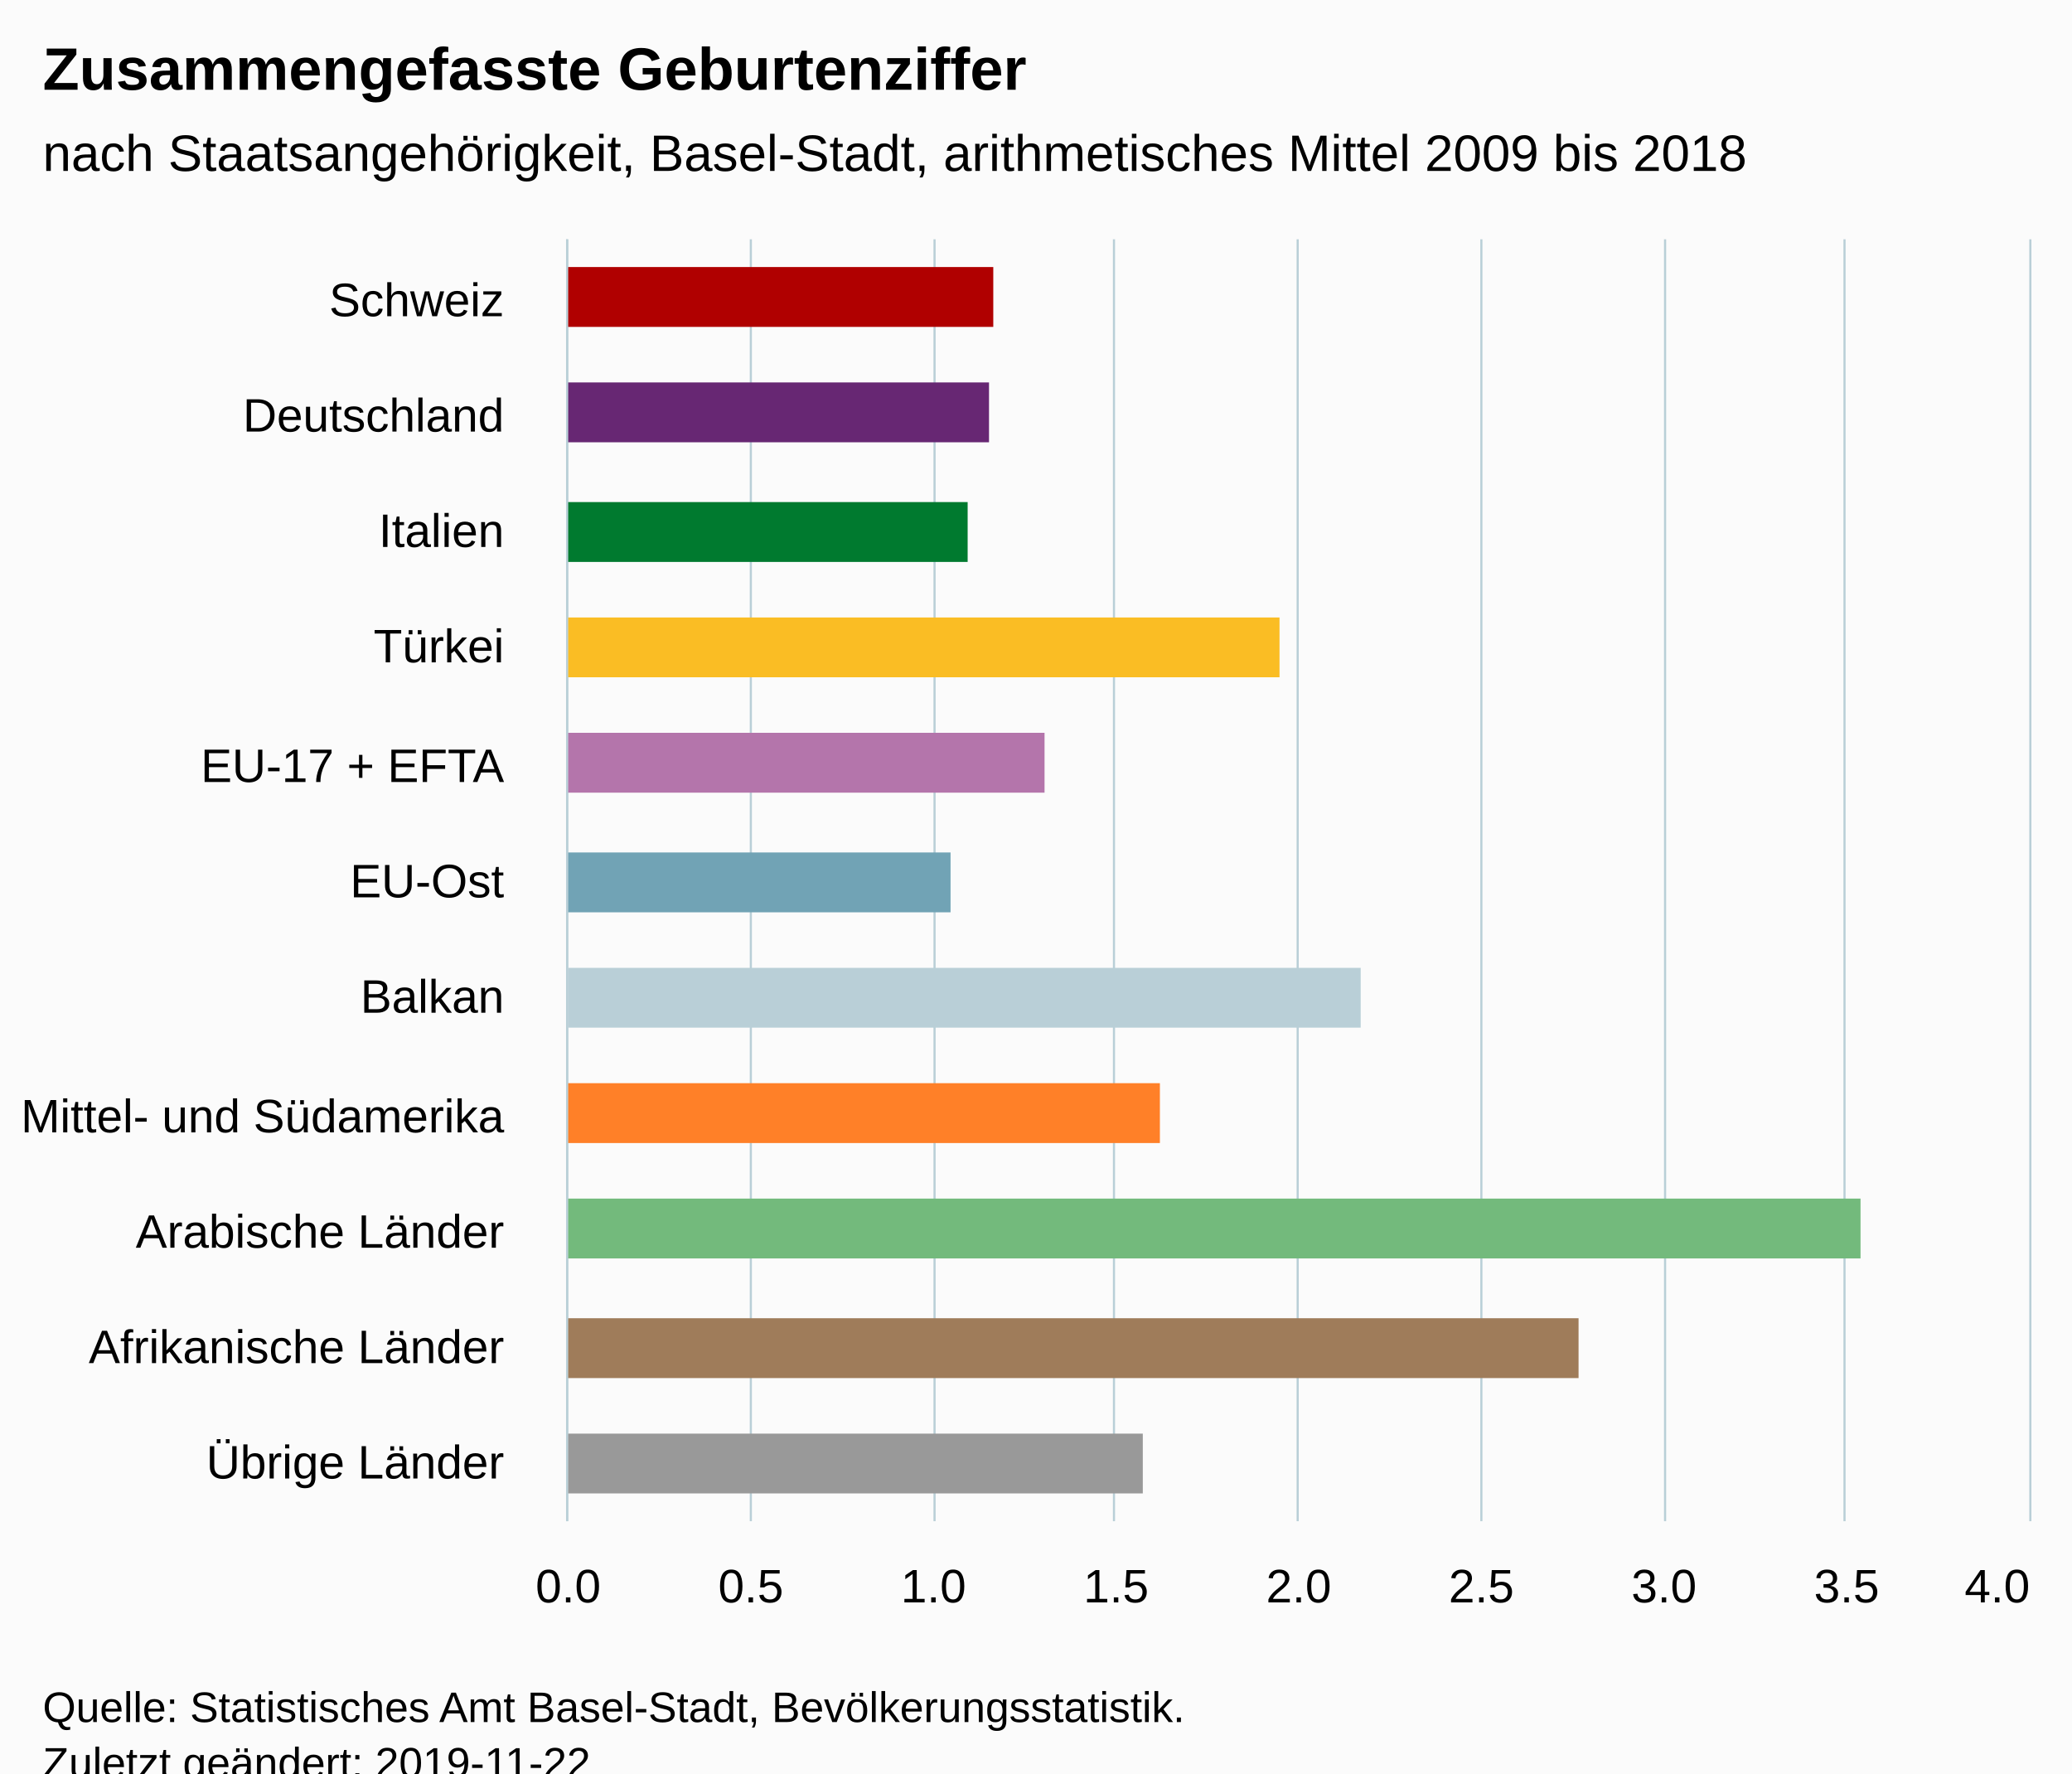
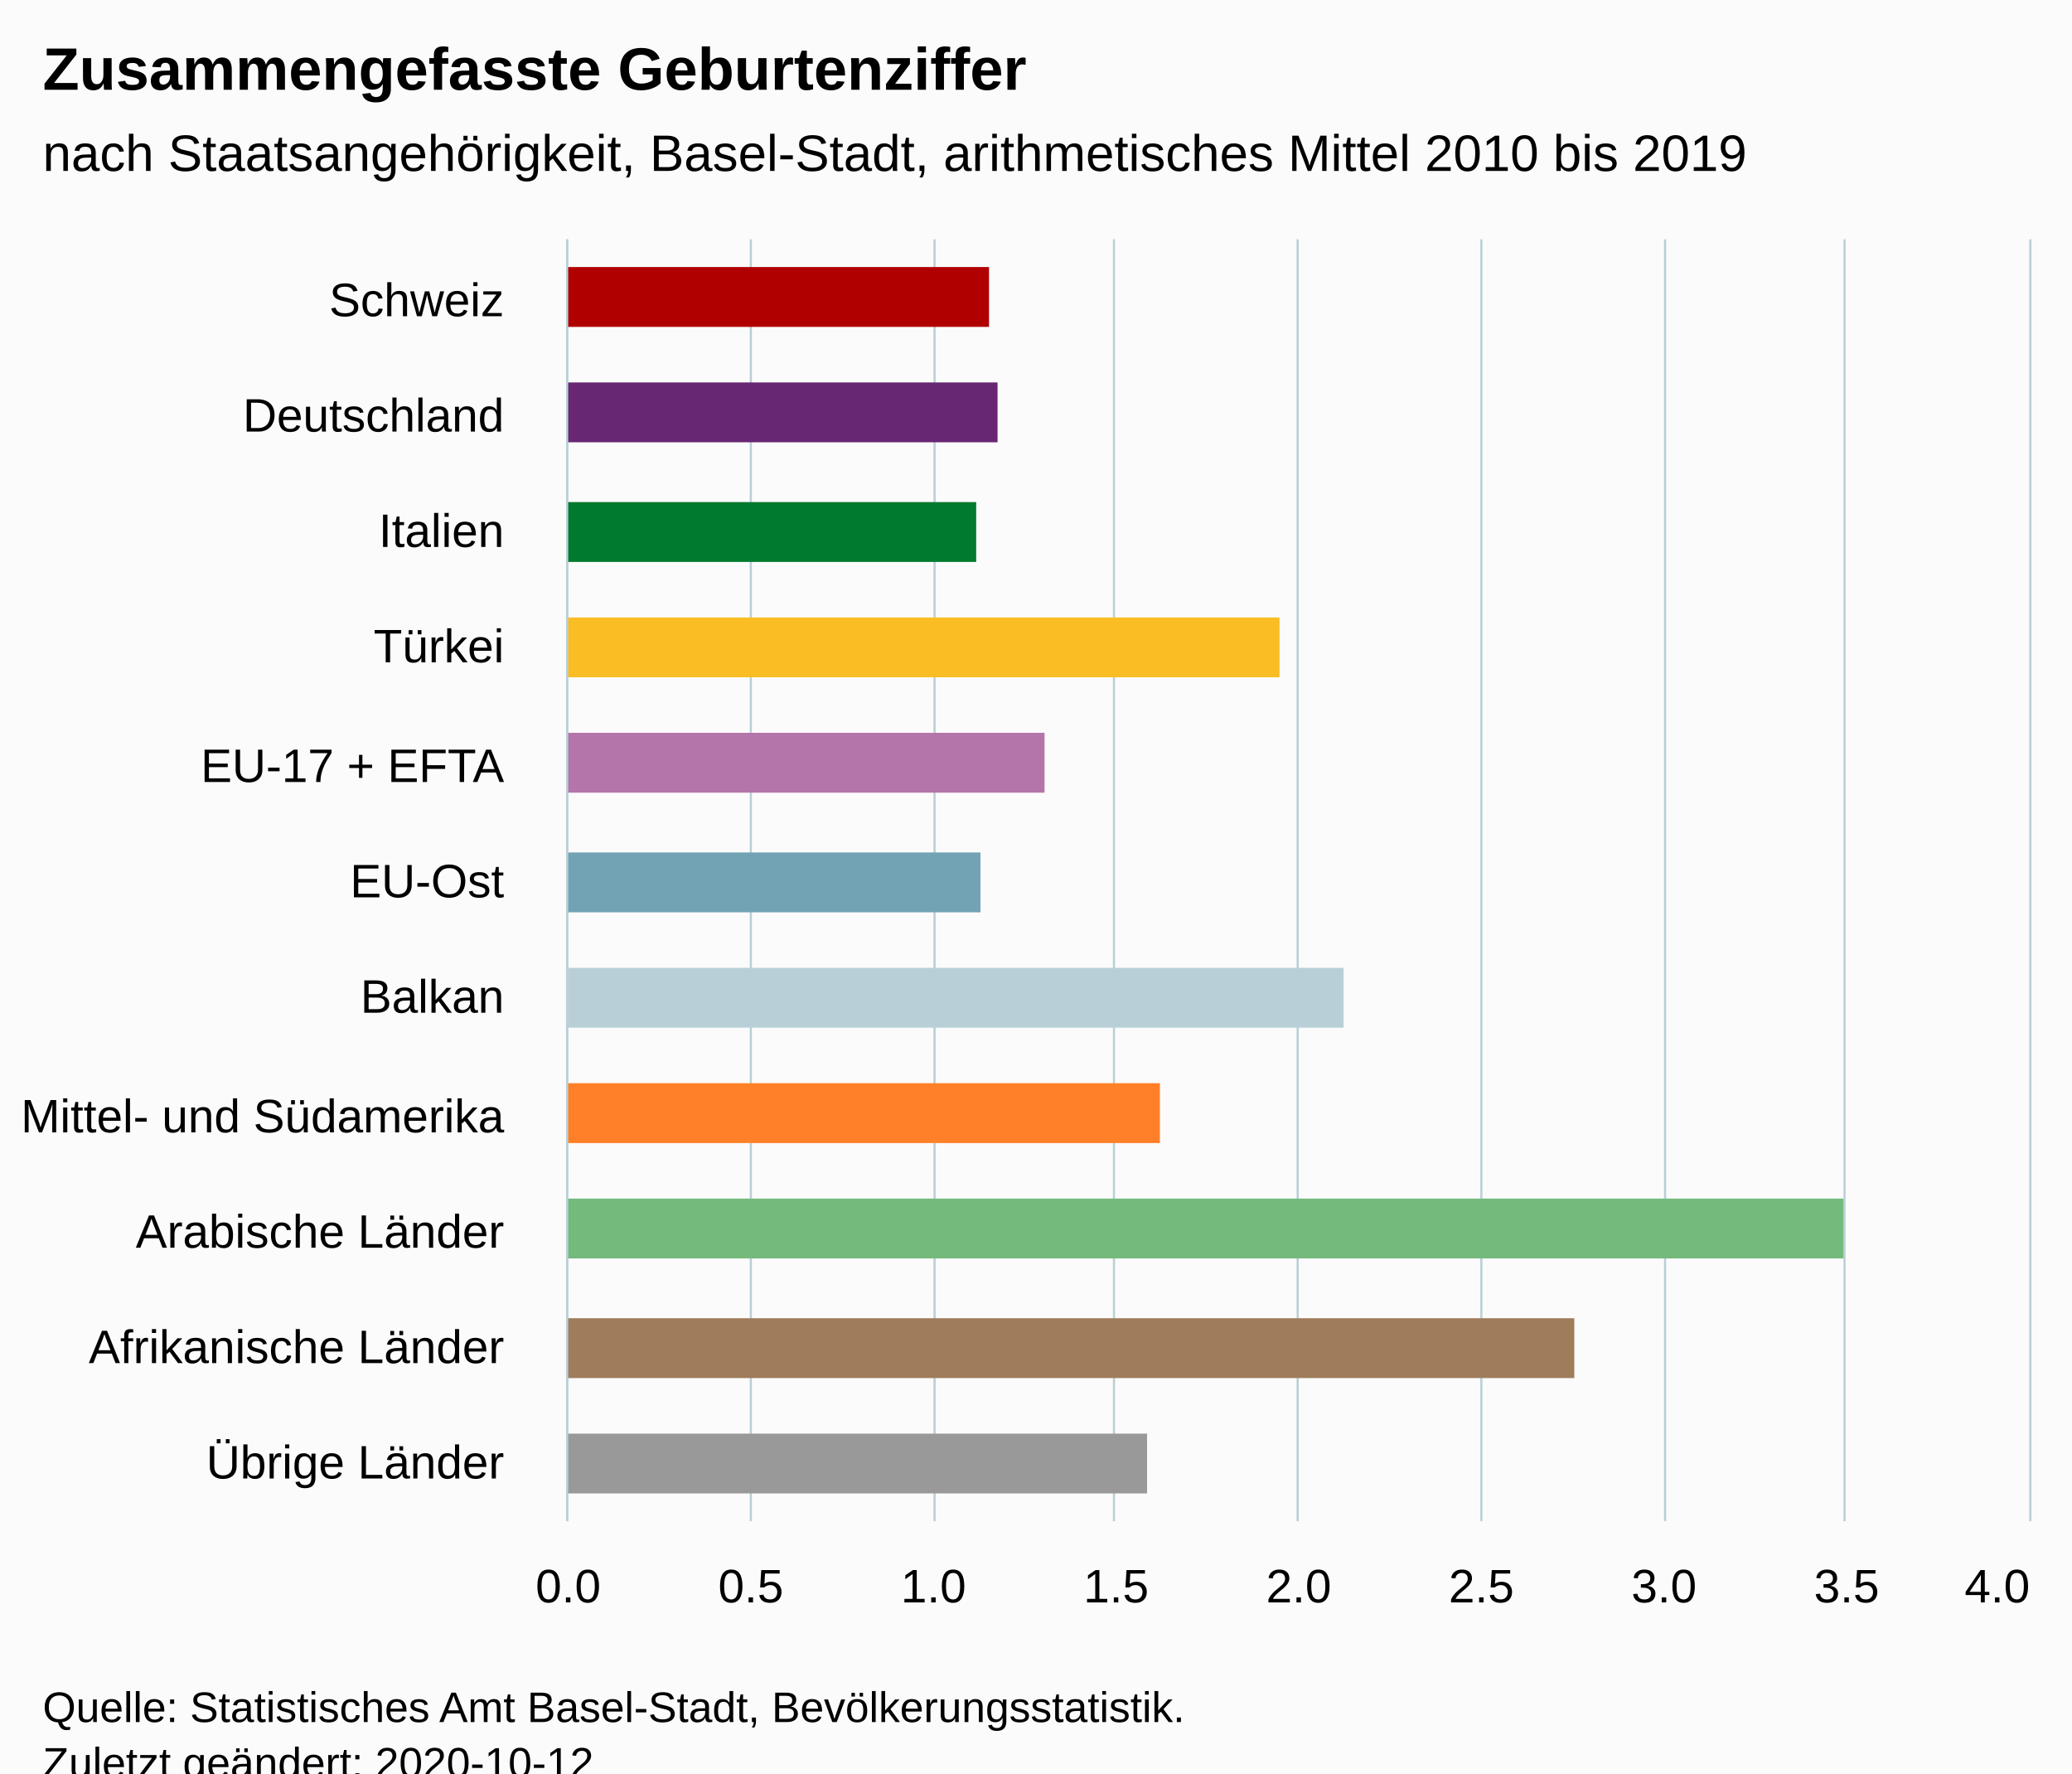
<svg xmlns="http://www.w3.org/2000/svg" version="1.1" class="highcharts-root" style="font-family:Arial;font-size:12px;" viewBox="0 0 485 415">
  <defs>
-     <clipPath id="highcharts-pkdeviz-6">
+     <clipPath id="highcharts-mdo9vm3-17-">
      <rect x="0" y="0" width="300" height="342" fill="none" />
    </clipPath>
-     <clipPath id="highcharts-pkdeviz-7">
+     <clipPath id="highcharts-mdo9vm3-29-">
      <rect x="0" y="0" width="300" height="342" fill="none" />
    </clipPath>
  </defs>
  <rect fill="#fbfbfb" class="highcharts-background" x="0" y="0" width="485" height="428" rx="0" ry="0" />
  <rect fill="none" class="highcharts-plot-background" x="133" y="56" width="342" height="300" />
  <g class="highcharts-pane-group" data-z-index="0" />
-   <g class="highcharts-grid highcharts-xaxis-grid " data-z-index="1">
+   <g class="highcharts-grid highcharts-xaxis-grid" data-z-index="1">
    <path fill="none" data-z-index="1" class="highcharts-grid-line" d="M 133 83.5 L 475 83.5" opacity="1" />
    <path fill="none" data-z-index="1" class="highcharts-grid-line" d="M 133 111.5 L 475 111.5" opacity="1" />
    <path fill="none" data-z-index="1" class="highcharts-grid-line" d="M 133 138.5 L 475 138.5" opacity="1" />
    <path fill="none" data-z-index="1" class="highcharts-grid-line" d="M 133 165.5 L 475 165.5" opacity="1" />
    <path fill="none" data-z-index="1" class="highcharts-grid-line" d="M 133 192.5 L 475 192.5" opacity="1" />
    <path fill="none" data-z-index="1" class="highcharts-grid-line" d="M 133 220.5 L 475 220.5" opacity="1" />
    <path fill="none" data-z-index="1" class="highcharts-grid-line" d="M 133 247.5 L 475 247.5" opacity="1" />
    <path fill="none" data-z-index="1" class="highcharts-grid-line" d="M 133 274.5 L 475 274.5" opacity="1" />
    <path fill="none" data-z-index="1" class="highcharts-grid-line" d="M 133 301.5 L 475 301.5" opacity="1" />
    <path fill="none" data-z-index="1" class="highcharts-grid-line" d="M 133 329.5 L 475 329.5" opacity="1" />
    <path fill="none" data-z-index="1" class="highcharts-grid-line" d="M 133 356.5 L 475 356.5" opacity="1" />
    <path fill="none" data-z-index="1" class="highcharts-grid-line" d="M 133 56.5 L 475 56.5" opacity="1" />
  </g>
-   <g class="highcharts-grid highcharts-yaxis-grid " data-z-index="1">
+   <g class="highcharts-grid highcharts-yaxis-grid" data-z-index="1">
    <path fill="none" stroke="#B9CFD7" stroke-width="0.5" data-z-index="1" class="highcharts-grid-line" d="M 132.75 56 L 132.75 356" opacity="1" />
    <path fill="none" stroke="#B9CFD7" stroke-width="0.5" data-z-index="1" class="highcharts-grid-line" d="M 175.75 56 L 175.75 356" opacity="1" />
    <path fill="none" stroke="#B9CFD7" stroke-width="0.5" data-z-index="1" class="highcharts-grid-line" d="M 218.75 56 L 218.75 356" opacity="1" />
    <path fill="none" stroke="#B9CFD7" stroke-width="0.5" data-z-index="1" class="highcharts-grid-line" d="M 260.75 56 L 260.75 356" opacity="1" />
    <path fill="none" stroke="#B9CFD7" stroke-width="0.5" data-z-index="1" class="highcharts-grid-line" d="M 303.75 56 L 303.75 356" opacity="1" />
    <path fill="none" stroke="#B9CFD7" stroke-width="0.5" data-z-index="1" class="highcharts-grid-line" d="M 346.75 56 L 346.75 356" opacity="1" />
    <path fill="none" stroke="#B9CFD7" stroke-width="0.5" data-z-index="1" class="highcharts-grid-line" d="M 389.75 56 L 389.75 356" opacity="1" />
    <path fill="none" stroke="#B9CFD7" stroke-width="0.5" data-z-index="1" class="highcharts-grid-line" d="M 431.75 56 L 431.75 356" opacity="1" />
    <path fill="none" stroke="#B9CFD7" stroke-width="0.5" data-z-index="1" class="highcharts-grid-line" d="M 475.25 56 L 475.25 356" opacity="1" />
  </g>
  <rect fill="none" class="highcharts-plot-border" data-z-index="1" x="133" y="56" width="342" height="300" />
-   <g class="highcharts-axis highcharts-xaxis " data-z-index="2">
+   <g class="highcharts-axis highcharts-xaxis" data-z-index="2">
    <path fill="none" class="highcharts-axis-line" stroke="#B9CFD7" stroke-width="0.5" data-z-index="7" d="M 132.75 56 L 132.75 356" />
  </g>
-   <g class="highcharts-axis highcharts-yaxis " data-z-index="2">
+   <g class="highcharts-axis highcharts-yaxis" data-z-index="2">
    <path fill="none" class="highcharts-axis-line" data-z-index="7" d="M 133 356 L 475 356" />
  </g>
  <g class="highcharts-series-group" data-z-index="3">
-     <g data-z-index="0.1" class="highcharts-series highcharts-series-0 highcharts-column-series " transform="translate(475,356) rotate(90) scale(-1,1) scale(1 1)" clip-path="url(#highcharts-pkdeviz-7)">
-       <rect x="279.5" y="242.5" width="14" height="100" fill="#b00000" stroke="#ffffff" stroke-width="1e-7" class="highcharts-point highcharts-color-0" />
-       <rect x="252.5" y="243.5" width="14" height="99" fill="#672773" stroke="#ffffff" stroke-width="1e-7" class="highcharts-point highcharts-color-1" />
-       <rect x="224.5" y="248.5" width="14" height="94" fill="#007a2f" stroke="#ffffff" stroke-width="1e-7" class="highcharts-point highcharts-color-2" />
-       <rect x="197.5" y="175.5" width="14" height="167" fill="#fabd24" stroke="#ffffff" stroke-width="1e-7" class="highcharts-point highcharts-color-3" />
-       <rect x="170.5" y="230.5" width="14" height="112" fill="#b475ab" stroke="#ffffff" stroke-width="1e-7" class="highcharts-point highcharts-color-4" />
-       <rect x="142.5" y="252.5" width="14" height="90" fill="#71a3b5" stroke="#ffffff" stroke-width="1e-7" class="highcharts-point highcharts-color-5" />
-       <rect x="115.5" y="156.5" width="14" height="186" fill="#b9cfd7" stroke="#ffffff" stroke-width="1e-7" class="highcharts-point highcharts-color-6" />
-       <rect x="88.5" y="203.5" width="14" height="139" fill="#ff8028" stroke="#ffffff" stroke-width="1e-7" class="highcharts-point highcharts-color-7" />
-       <rect x="61.5" y="39.5" width="14" height="303" fill="#73ba7c" stroke="#ffffff" stroke-width="1e-7" class="highcharts-point highcharts-color-8" />
-       <rect x="33.5" y="105.5" width="14" height="237" fill="#9f7c5a" stroke="#ffffff" stroke-width="1e-7" class="highcharts-point highcharts-color-9" />
-       <rect x="6.5" y="207.5" width="14" height="135" fill="#999999" stroke="#ffffff" stroke-width="1e-7" class="highcharts-point highcharts-color-10" />
+     <g class="highcharts-series highcharts-series-0 highcharts-column-series" data-z-index="0.1" opacity="1" transform="translate(475,356) rotate(90) scale(-1,1) scale(1 1)" clip-path="url(#highcharts-mdo9vm3-29-)">
+       <rect x="279.5" y="243.5" width="14" height="99" fill="#b00000" stroke="#ffffff" stroke-width="1e-7" opacity="1" class="highcharts-point highcharts-color-0" />
+       <rect x="252.5" y="241.5" width="14" height="101" fill="#672773" stroke="#ffffff" stroke-width="1e-7" opacity="1" class="highcharts-point highcharts-color-1" />
+       <rect x="224.5" y="246.5" width="14" height="96" fill="#007a2f" stroke="#ffffff" stroke-width="1e-7" opacity="1" class="highcharts-point highcharts-color-2" />
+       <rect x="197.5" y="175.5" width="14" height="167" fill="#fabd24" stroke="#ffffff" stroke-width="1e-7" opacity="1" class="highcharts-point highcharts-color-3" />
+       <rect x="170.5" y="230.5" width="14" height="112" fill="#b475ab" stroke="#ffffff" stroke-width="1e-7" opacity="1" class="highcharts-point highcharts-color-4" />
+       <rect x="142.5" y="245.5" width="14" height="97" fill="#71a3b5" stroke="#ffffff" stroke-width="1e-7" opacity="1" class="highcharts-point highcharts-color-5" />
+       <rect x="115.5" y="160.5" width="14" height="182" fill="#b9cfd7" stroke="#ffffff" stroke-width="1e-7" opacity="1" class="highcharts-point highcharts-color-6" />
+       <rect x="88.5" y="203.5" width="14" height="139" fill="#ff8028" stroke="#ffffff" stroke-width="1e-7" opacity="1" class="highcharts-point highcharts-color-7" />
+       <rect x="61.5" y="43.5" width="14" height="299" fill="#73ba7c" stroke="#ffffff" stroke-width="1e-7" opacity="1" class="highcharts-point highcharts-color-8" />
+       <rect x="33.5" y="106.5" width="14" height="236" fill="#9f7c5a" stroke="#ffffff" stroke-width="1e-7" opacity="1" class="highcharts-point highcharts-color-9" />
+       <rect x="6.5" y="206.5" width="14" height="136" fill="#999999" stroke="#ffffff" stroke-width="1e-7" opacity="1" class="highcharts-point highcharts-color-10" />
    </g>
-     <g data-z-index="0.1" class="highcharts-markers highcharts-series-0 highcharts-column-series " transform="translate(475,356) rotate(90) scale(-1,1) scale(1 1)" clip-path="none" />
+     <g class="highcharts-markers highcharts-series-0 highcharts-column-series" data-z-index="0.1" opacity="1" transform="translate(475,356) rotate(90) scale(-1,1) scale(1 1)" clip-path="none" />
  </g>
  <text x="10" text-anchor="start" class="highcharts-title" data-z-index="4" style="color:#000000;font-size:14px;font-weight:bold;fill:#000000;" y="21">
    <tspan>Zusammengefasste Geburtenziffer</tspan>
  </text>
  <text x="10" text-anchor="start" class="highcharts-subtitle" data-z-index="4" style="color:#000000;font-size:12px;font-weight:normal;fill:#000000;" y="40">
-     <tspan>nach Staatsangehörigkeit, Basel-Stadt, arithmetisches Mittel 2009 bis 2018</tspan>
+     <tspan>nach Staatsangehörigkeit, Basel-Stadt, arithmetisches Mittel 2010 bis 2019</tspan>
  </text>
-   <g class="highcharts-axis-labels highcharts-xaxis-labels " data-z-index="7">
+   <text x="10" text-anchor="start" class="highcharts-caption" data-z-index="4" style="color:#666666;fill:#666666;" y="390" />
+   <g class="highcharts-axis-labels highcharts-xaxis-labels" data-z-index="7">
    <text x="118" style="color:#000000;cursor:default;font-size:11px;fill:#000000;" text-anchor="end" transform="translate(0,0)" y="74" opacity="1">Schweiz</text>
    <text x="118" style="color:#000000;cursor:default;font-size:11px;fill:#000000;" text-anchor="end" transform="translate(0,0)" y="101" opacity="1">Deutschland</text>
    <text x="118" style="color:#000000;cursor:default;font-size:11px;fill:#000000;" text-anchor="end" transform="translate(0,0)" y="128" opacity="1">Italien</text>
    <text x="118" style="color:#000000;cursor:default;font-size:11px;fill:#000000;" text-anchor="end" transform="translate(0,0)" y="155" opacity="1">Türkei</text>
    <text x="118" style="color:#000000;cursor:default;font-size:11px;fill:#000000;" text-anchor="end" transform="translate(0,0)" y="183" opacity="1">
      <tspan>EU-17 + EFTA</tspan>
    </text>
    <text x="118" style="color:#000000;cursor:default;font-size:11px;fill:#000000;" text-anchor="end" transform="translate(0,0)" y="210" opacity="1">EU-Ost</text>
    <text x="118" style="color:#000000;cursor:default;font-size:11px;fill:#000000;" text-anchor="end" transform="translate(0,0)" y="237" opacity="1">Balkan</text>
    <text x="118" style="color:#000000;cursor:default;font-size:11px;fill:#000000;" text-anchor="end" transform="translate(0,0)" y="265" opacity="1">
      <tspan>Mittel- und Südamerika</tspan>
    </text>
    <text x="118" style="color:#000000;cursor:default;font-size:11px;fill:#000000;" text-anchor="end" transform="translate(0,0)" y="292" opacity="1">
      <tspan>Arabische Länder</tspan>
    </text>
    <text x="118" style="color:#000000;cursor:default;font-size:11px;fill:#000000;" text-anchor="end" transform="translate(0,0)" y="319" opacity="1">
      <tspan>Afrikanische Länder</tspan>
    </text>
    <text x="118" style="color:#000000;cursor:default;font-size:11px;fill:#000000;" text-anchor="end" transform="translate(0,0)" y="346" opacity="1">
      <tspan>Übrige Länder</tspan>
    </text>
  </g>
-   <g class="highcharts-axis-labels highcharts-yaxis-labels " data-z-index="7">
+   <g class="highcharts-axis-labels highcharts-yaxis-labels" data-z-index="7">
    <text x="133" style="color:#000000;cursor:default;font-size:11px;fill:#000000;" text-anchor="middle" transform="translate(0,0)" y="375" opacity="1">0.0</text>
    <text x="175.75" style="color:#000000;cursor:default;font-size:11px;fill:#000000;" text-anchor="middle" transform="translate(0,0)" y="375" opacity="1">0.5</text>
    <text x="218.5" style="color:#000000;cursor:default;font-size:11px;fill:#000000;" text-anchor="middle" transform="translate(0,0)" y="375" opacity="1">1.0</text>
    <text x="261.25" style="color:#000000;cursor:default;font-size:11px;fill:#000000;" text-anchor="middle" transform="translate(0,0)" y="375" opacity="1">1.5</text>
    <text x="304" style="color:#000000;cursor:default;font-size:11px;fill:#000000;" text-anchor="middle" transform="translate(0,0)" y="375" opacity="1">2.0</text>
    <text x="346.75" style="color:#000000;cursor:default;font-size:11px;fill:#000000;" text-anchor="middle" transform="translate(0,0)" y="375" opacity="1">2.5</text>
    <text x="389.5" style="color:#000000;cursor:default;font-size:11px;fill:#000000;" text-anchor="middle" transform="translate(0,0)" y="375" opacity="1">3.0</text>
    <text x="432.25" style="color:#000000;cursor:default;font-size:11px;fill:#000000;" text-anchor="middle" transform="translate(0,0)" y="375" opacity="1">3.5</text>
    <text x="467.5" style="color:#000000;cursor:default;font-size:11px;fill:#000000;" text-anchor="middle" transform="translate(0,0)" y="375" opacity="1">4.0</text>
  </g>
  <text x="10" class="highcharts-credits" text-anchor="start" data-z-index="8" style="cursor:default;color:#000000;font-size:10px;fill:#000000;" y="403">
    <tspan>Quelle: Statistisches Amt Basel-Stadt, Bevölkerungsstatistik.</tspan>
-     <tspan x="10" dy="13">Zuletzt geändert: 2019-11-22</tspan>
+     <tspan x="10" dy="13">Zuletzt geändert: 2020-10-12</tspan>
  </text>
</svg>
